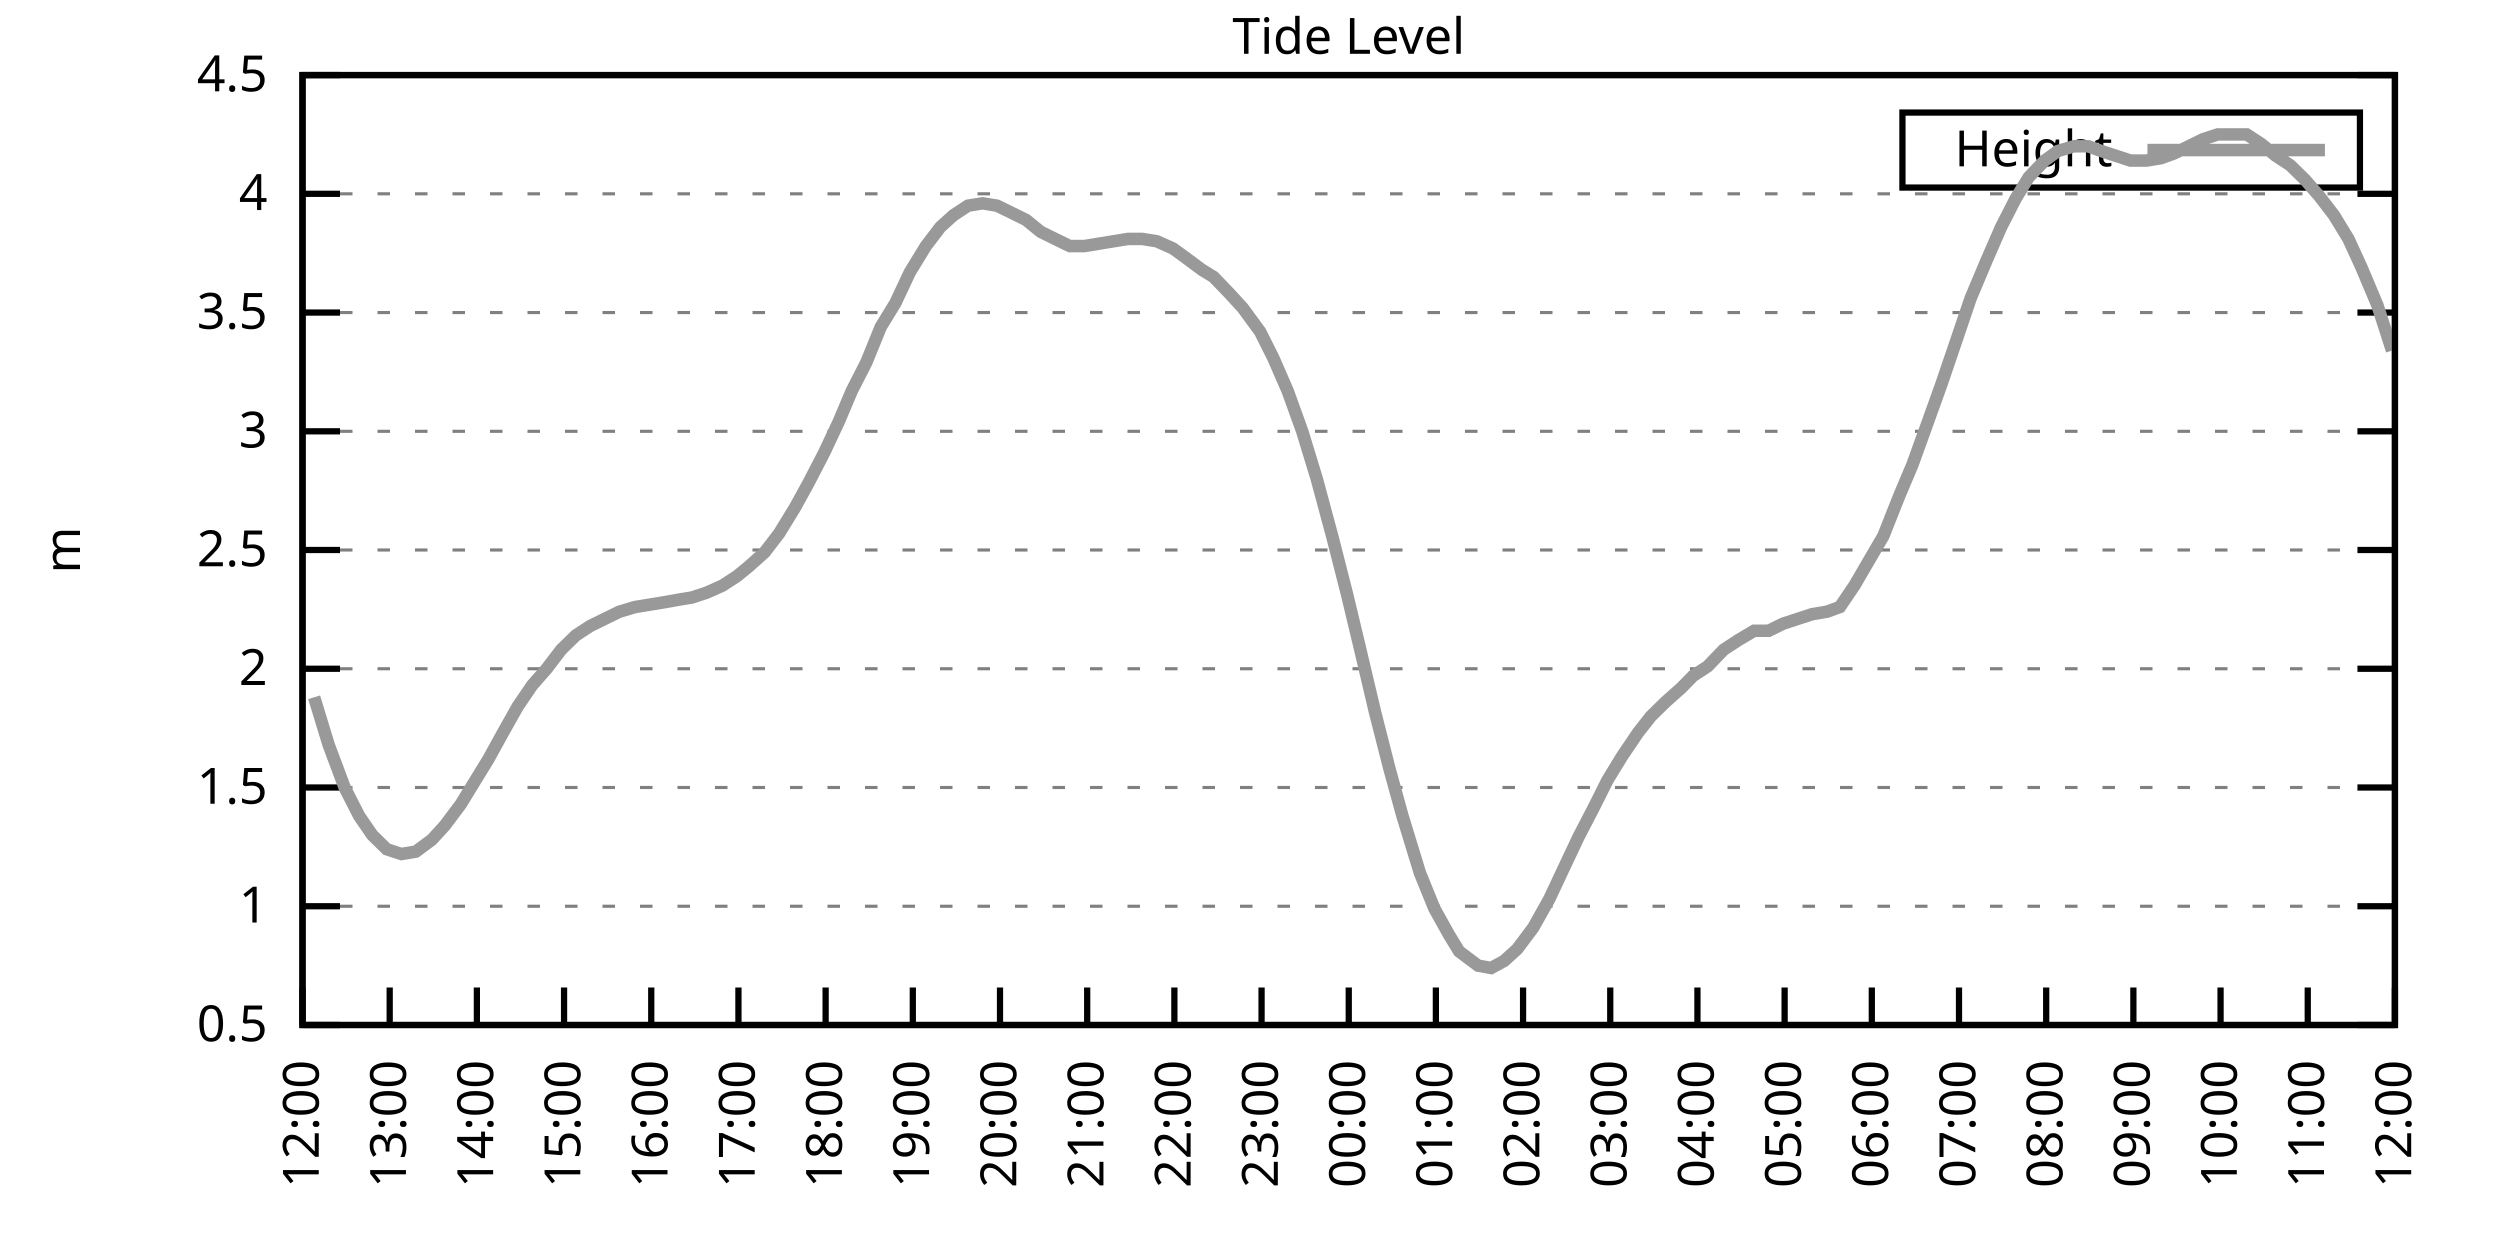
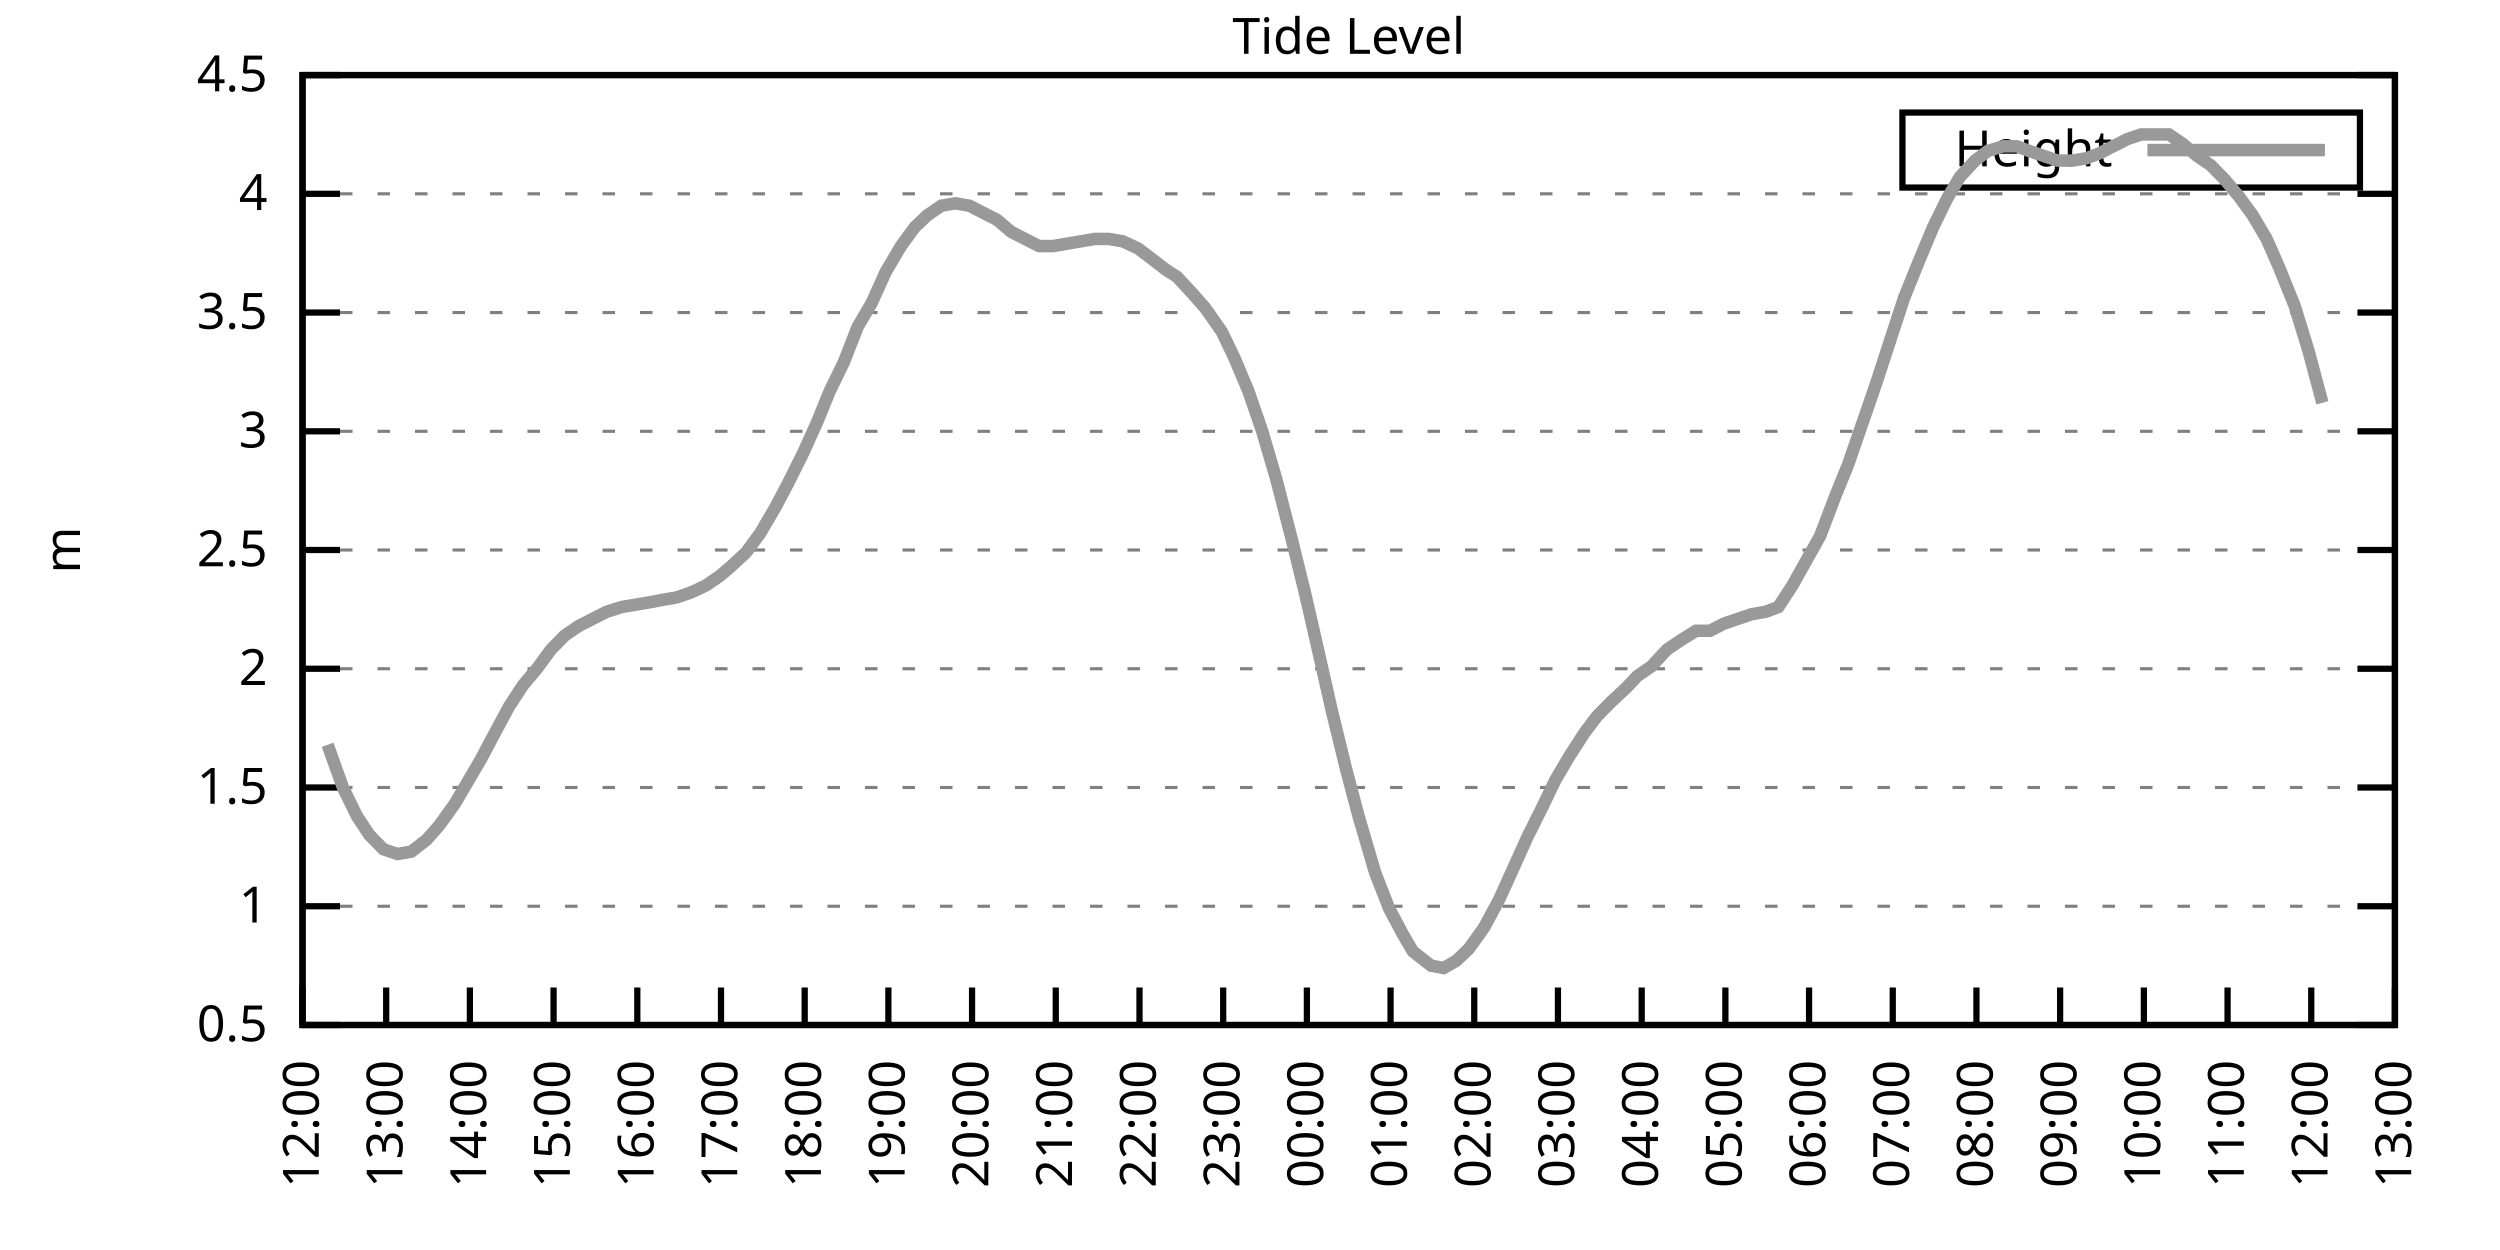
<svg xmlns="http://www.w3.org/2000/svg" xmlns:xlink="http://www.w3.org/1999/xlink" width="400" height="200" viewBox="0 0 400 200">
  <g id="gnuplot_canvas">
    <rect x="0" y="0" width="400" height="200" fill="none" />
    <defs>
      <circle id="gpDot" r="0.5" stroke-width="0.5" stroke="currentColor" />
      <path id="gpPt0" stroke-width="0.333" stroke="currentColor" d="M-1,0 h2 M0,-1 v2" />
      <path id="gpPt1" stroke-width="0.333" stroke="currentColor" d="M-1,-1 L1,1 M1,-1 L-1,1" />
      <path id="gpPt2" stroke-width="0.333" stroke="currentColor" d="M-1,0 L1,0 M0,-1 L0,1 M-1,-1 L1,1 M-1,1 L1,-1" />
      <rect id="gpPt3" stroke-width="0.333" stroke="currentColor" x="-1" y="-1" width="2" height="2" />
      <rect id="gpPt4" stroke-width="0.333" stroke="currentColor" fill="currentColor" x="-1" y="-1" width="2" height="2" />
      <circle id="gpPt5" stroke-width="0.333" stroke="currentColor" cx="0" cy="0" r="1" />
      <use xlink:href="#gpPt5" id="gpPt6" fill="currentColor" stroke="none" />
      <path id="gpPt7" stroke-width="0.333" stroke="currentColor" d="M0,-1.33 L-1.33,0.67 L1.33,0.67 z" />
      <use xlink:href="#gpPt7" id="gpPt8" fill="currentColor" stroke="none" />
      <use xlink:href="#gpPt7" id="gpPt9" stroke="currentColor" transform="rotate(180)" />
      <use xlink:href="#gpPt9" id="gpPt10" fill="currentColor" stroke="none" />
      <use xlink:href="#gpPt3" id="gpPt11" stroke="currentColor" transform="rotate(45)" />
      <use xlink:href="#gpPt11" id="gpPt12" fill="currentColor" stroke="none" />
      <path id="gpPt13" stroke-width="0.333" stroke="currentColor" d="M0,1.330 L1.265,0.411 L0.782,-1.067 L-0.782,-1.076 L-1.265,0.411 z" />
      <use xlink:href="#gpPt13" id="gpPt14" fill="currentColor" stroke="none" />
      <filter id="textbox" filterUnits="objectBoundingBox" x="0" y="0" height="1" width="1">
        <feFlood flood-color="white" flood-opacity="1" result="bgnd" />
        <feComposite in="SourceGraphic" in2="bgnd" operator="atop" />
      </filter>
      <filter id="greybox" filterUnits="objectBoundingBox" x="0" y="0" height="1" width="1">
        <feFlood flood-color="lightgrey" flood-opacity="1" result="grey" />
        <feComposite in="SourceGraphic" in2="grey" operator="atop" />
      </filter>
    </defs>
    <g fill="none" color="white" stroke="currentColor" stroke-width="1.00" stroke-linecap="butt" stroke-linejoin="miter">
</g>
    <g fill="none" color="black" stroke="currentColor" stroke-width="1.00" stroke-linecap="butt" stroke-linejoin="miter">
      <g stroke="none" shape-rendering="crispEdges">
        <polygon fill="rgb(255, 255, 255)" points="48.40,164.00 383.18,164.00 383.18,12.02 48.40,12.02 " />
      </g>
    </g>
    <g fill="none" color="black" stroke="currentColor" stroke-width="1.00" stroke-linecap="butt" stroke-linejoin="miter">
</g>
    <g fill="none" color="black" stroke="black" stroke-width="0.50" stroke-linecap="butt" stroke-linejoin="miter">
</g>
    <g fill="none" color="gray" stroke="currentColor" stroke-width="0.50" stroke-linecap="butt" stroke-linejoin="miter">
      <path stroke="gray" stroke-dasharray="2,4" class="gridline" d="M48.40,164.00 L383.19,164.00  " />
    </g>
    <g fill="none" color="gray" stroke="gray" stroke-width="1.00" stroke-linecap="butt" stroke-linejoin="miter">
</g>
    <g fill="none" color="black" stroke="currentColor" stroke-width="1.00" stroke-linecap="butt" stroke-linejoin="miter">
      <path stroke="black" d="M48.40,164.00 L54.40,164.00 M383.19,164.00 L377.19,164.00  " />
      <g transform="translate(42.80,166.60)" stroke="none" fill="black" font-family="Sans" font-size="8.00" text-anchor="end">
        <text>
          <tspan font-family="Sans"> 0.5</tspan>
        </text>
      </g>
    </g>
    <g fill="none" color="black" stroke="currentColor" stroke-width="1.00" stroke-linecap="butt" stroke-linejoin="miter">
</g>
    <g fill="none" color="black" stroke="black" stroke-width="0.50" stroke-linecap="butt" stroke-linejoin="miter">
</g>
    <g fill="none" color="gray" stroke="currentColor" stroke-width="0.50" stroke-linecap="butt" stroke-linejoin="miter">
      <path stroke="gray" stroke-dasharray="2,4" class="gridline" d="M48.40,145.00 L383.19,145.00  " />
    </g>
    <g fill="none" color="gray" stroke="gray" stroke-width="1.00" stroke-linecap="butt" stroke-linejoin="miter">
</g>
    <g fill="none" color="black" stroke="currentColor" stroke-width="1.00" stroke-linecap="butt" stroke-linejoin="miter">
      <path stroke="black" d="M48.40,145.00 L54.40,145.00 M383.19,145.00 L377.19,145.00  " />
      <g transform="translate(42.80,147.60)" stroke="none" fill="black" font-family="Sans" font-size="8.00" text-anchor="end">
        <text>
          <tspan font-family="Sans"> 1</tspan>
        </text>
      </g>
    </g>
    <g fill="none" color="black" stroke="currentColor" stroke-width="1.00" stroke-linecap="butt" stroke-linejoin="miter">
</g>
    <g fill="none" color="black" stroke="black" stroke-width="0.50" stroke-linecap="butt" stroke-linejoin="miter">
</g>
    <g fill="none" color="gray" stroke="currentColor" stroke-width="0.50" stroke-linecap="butt" stroke-linejoin="miter">
      <path stroke="gray" stroke-dasharray="2,4" class="gridline" d="M48.40,126.00 L383.19,126.00  " />
    </g>
    <g fill="none" color="gray" stroke="gray" stroke-width="1.00" stroke-linecap="butt" stroke-linejoin="miter">
</g>
    <g fill="none" color="black" stroke="currentColor" stroke-width="1.00" stroke-linecap="butt" stroke-linejoin="miter">
      <path stroke="black" d="M48.40,126.00 L54.40,126.00 M383.19,126.00 L377.19,126.00  " />
      <g transform="translate(42.80,128.60)" stroke="none" fill="black" font-family="Sans" font-size="8.00" text-anchor="end">
        <text>
          <tspan font-family="Sans"> 1.5</tspan>
        </text>
      </g>
    </g>
    <g fill="none" color="black" stroke="currentColor" stroke-width="1.00" stroke-linecap="butt" stroke-linejoin="miter">
</g>
    <g fill="none" color="black" stroke="black" stroke-width="0.50" stroke-linecap="butt" stroke-linejoin="miter">
</g>
    <g fill="none" color="gray" stroke="currentColor" stroke-width="0.50" stroke-linecap="butt" stroke-linejoin="miter">
      <path stroke="gray" stroke-dasharray="2,4" class="gridline" d="M48.40,107.00 L383.19,107.00  " />
    </g>
    <g fill="none" color="gray" stroke="gray" stroke-width="1.00" stroke-linecap="butt" stroke-linejoin="miter">
</g>
    <g fill="none" color="black" stroke="currentColor" stroke-width="1.00" stroke-linecap="butt" stroke-linejoin="miter">
      <path stroke="black" d="M48.40,107.00 L54.40,107.00 M383.19,107.00 L377.19,107.00  " />
      <g transform="translate(42.80,109.60)" stroke="none" fill="black" font-family="Sans" font-size="8.00" text-anchor="end">
        <text>
          <tspan font-family="Sans"> 2</tspan>
        </text>
      </g>
    </g>
    <g fill="none" color="black" stroke="currentColor" stroke-width="1.00" stroke-linecap="butt" stroke-linejoin="miter">
</g>
    <g fill="none" color="black" stroke="black" stroke-width="0.50" stroke-linecap="butt" stroke-linejoin="miter">
</g>
    <g fill="none" color="gray" stroke="currentColor" stroke-width="0.50" stroke-linecap="butt" stroke-linejoin="miter">
      <path stroke="gray" stroke-dasharray="2,4" class="gridline" d="M48.40,88.00 L383.19,88.00  " />
    </g>
    <g fill="none" color="gray" stroke="gray" stroke-width="1.00" stroke-linecap="butt" stroke-linejoin="miter">
</g>
    <g fill="none" color="black" stroke="currentColor" stroke-width="1.00" stroke-linecap="butt" stroke-linejoin="miter">
      <path stroke="black" d="M48.40,88.00 L54.40,88.00 M383.19,88.00 L377.19,88.00  " />
      <g transform="translate(42.80,90.60)" stroke="none" fill="black" font-family="Sans" font-size="8.00" text-anchor="end">
        <text>
          <tspan font-family="Sans"> 2.5</tspan>
        </text>
      </g>
    </g>
    <g fill="none" color="black" stroke="currentColor" stroke-width="1.00" stroke-linecap="butt" stroke-linejoin="miter">
</g>
    <g fill="none" color="black" stroke="black" stroke-width="0.50" stroke-linecap="butt" stroke-linejoin="miter">
</g>
    <g fill="none" color="gray" stroke="currentColor" stroke-width="0.50" stroke-linecap="butt" stroke-linejoin="miter">
      <path stroke="gray" stroke-dasharray="2,4" class="gridline" d="M48.40,69.01 L383.19,69.01  " />
    </g>
    <g fill="none" color="gray" stroke="gray" stroke-width="1.00" stroke-linecap="butt" stroke-linejoin="miter">
</g>
    <g fill="none" color="black" stroke="currentColor" stroke-width="1.00" stroke-linecap="butt" stroke-linejoin="miter">
      <path stroke="black" d="M48.40,69.01 L54.40,69.01 M383.19,69.01 L377.19,69.01  " />
      <g transform="translate(42.80,71.61)" stroke="none" fill="black" font-family="Sans" font-size="8.00" text-anchor="end">
        <text>
          <tspan font-family="Sans"> 3</tspan>
        </text>
      </g>
    </g>
    <g fill="none" color="black" stroke="currentColor" stroke-width="1.00" stroke-linecap="butt" stroke-linejoin="miter">
</g>
    <g fill="none" color="black" stroke="black" stroke-width="0.50" stroke-linecap="butt" stroke-linejoin="miter">
</g>
    <g fill="none" color="gray" stroke="currentColor" stroke-width="0.50" stroke-linecap="butt" stroke-linejoin="miter">
      <path stroke="gray" stroke-dasharray="2,4" class="gridline" d="M48.40,50.01 L383.19,50.01  " />
    </g>
    <g fill="none" color="gray" stroke="gray" stroke-width="1.00" stroke-linecap="butt" stroke-linejoin="miter">
</g>
    <g fill="none" color="black" stroke="currentColor" stroke-width="1.00" stroke-linecap="butt" stroke-linejoin="miter">
      <path stroke="black" d="M48.40,50.01 L54.40,50.01 M383.19,50.01 L377.19,50.01  " />
      <g transform="translate(42.80,52.61)" stroke="none" fill="black" font-family="Sans" font-size="8.00" text-anchor="end">
        <text>
          <tspan font-family="Sans"> 3.5</tspan>
        </text>
      </g>
    </g>
    <g fill="none" color="black" stroke="currentColor" stroke-width="1.00" stroke-linecap="butt" stroke-linejoin="miter">
</g>
    <g fill="none" color="black" stroke="black" stroke-width="0.50" stroke-linecap="butt" stroke-linejoin="miter">
</g>
    <g fill="none" color="gray" stroke="currentColor" stroke-width="0.50" stroke-linecap="butt" stroke-linejoin="miter">
      <path stroke="gray" stroke-dasharray="2,4" class="gridline" d="M48.40,31.01 L383.19,31.01  " />
    </g>
    <g fill="none" color="gray" stroke="gray" stroke-width="1.00" stroke-linecap="butt" stroke-linejoin="miter">
</g>
    <g fill="none" color="black" stroke="currentColor" stroke-width="1.00" stroke-linecap="butt" stroke-linejoin="miter">
      <path stroke="black" d="M48.40,31.01 L54.40,31.01 M383.19,31.01 L377.19,31.01  " />
      <g transform="translate(42.80,33.61)" stroke="none" fill="black" font-family="Sans" font-size="8.00" text-anchor="end">
        <text>
          <tspan font-family="Sans"> 4</tspan>
        </text>
      </g>
    </g>
    <g fill="none" color="black" stroke="currentColor" stroke-width="1.00" stroke-linecap="butt" stroke-linejoin="miter">
</g>
    <g fill="none" color="black" stroke="black" stroke-width="0.50" stroke-linecap="butt" stroke-linejoin="miter">
</g>
    <g fill="none" color="gray" stroke="currentColor" stroke-width="0.50" stroke-linecap="butt" stroke-linejoin="miter">
      <path stroke="gray" stroke-dasharray="2,4" class="gridline" d="M48.40,12.01 L383.19,12.01  " />
    </g>
    <g fill="none" color="gray" stroke="gray" stroke-width="1.00" stroke-linecap="butt" stroke-linejoin="miter">
</g>
    <g fill="none" color="black" stroke="currentColor" stroke-width="1.00" stroke-linecap="butt" stroke-linejoin="miter">
      <path stroke="black" d="M48.40,12.01 L54.40,12.01 M383.19,12.01 L377.19,12.01  " />
      <g transform="translate(42.80,14.61)" stroke="none" fill="black" font-family="Sans" font-size="8.00" text-anchor="end">
        <text>
          <tspan font-family="Sans"> 4.5</tspan>
        </text>
      </g>
    </g>
    <g fill="none" color="black" stroke="currentColor" stroke-width="1.00" stroke-linecap="butt" stroke-linejoin="miter">
      <path stroke="black" d="M48.40,164.00 L48.40,158.00  " />
      <g transform="translate(51.00,169.60) rotate(270.00)" stroke="none" fill="black" font-family="Sans" font-size="8.00" text-anchor="end">
        <text>
          <tspan font-family="Sans">12:00</tspan>
        </text>
      </g>
    </g>
    <g fill="none" color="black" stroke="currentColor" stroke-width="1.00" stroke-linecap="butt" stroke-linejoin="miter">
-       <path stroke="black" d="M62.35,164.00 L62.35,158.00  " />
-       <g transform="translate(64.95,169.60) rotate(270.00)" stroke="none" fill="black" font-family="Sans" font-size="8.00" text-anchor="end">
+       <path stroke="black" d="M61.79,164.00 L61.79,158.00  " />
+       <g transform="translate(64.39,169.60) rotate(270.00)" stroke="none" fill="black" font-family="Sans" font-size="8.00" text-anchor="end">
        <text>
          <tspan font-family="Sans">13:00</tspan>
        </text>
      </g>
    </g>
    <g fill="none" color="black" stroke="currentColor" stroke-width="1.00" stroke-linecap="butt" stroke-linejoin="miter">
-       <path stroke="black" d="M76.30,164.00 L76.30,158.00  " />
-       <g transform="translate(78.90,169.60) rotate(270.00)" stroke="none" fill="black" font-family="Sans" font-size="8.00" text-anchor="end">
+       <path stroke="black" d="M75.18,164.00 L75.18,158.00  " />
+       <g transform="translate(77.78,169.60) rotate(270.00)" stroke="none" fill="black" font-family="Sans" font-size="8.00" text-anchor="end">
        <text>
          <tspan font-family="Sans">14:00</tspan>
        </text>
      </g>
    </g>
    <g fill="none" color="black" stroke="currentColor" stroke-width="1.00" stroke-linecap="butt" stroke-linejoin="miter">
-       <path stroke="black" d="M90.25,164.00 L90.25,158.00  " />
-       <g transform="translate(92.85,169.60) rotate(270.00)" stroke="none" fill="black" font-family="Sans" font-size="8.00" text-anchor="end">
+       <path stroke="black" d="M88.57,164.00 L88.57,158.00  " />
+       <g transform="translate(91.17,169.60) rotate(270.00)" stroke="none" fill="black" font-family="Sans" font-size="8.00" text-anchor="end">
        <text>
          <tspan font-family="Sans">15:00</tspan>
        </text>
      </g>
    </g>
    <g fill="none" color="black" stroke="currentColor" stroke-width="1.00" stroke-linecap="butt" stroke-linejoin="miter">
-       <path stroke="black" d="M104.20,164.00 L104.20,158.00  " />
-       <g transform="translate(106.80,169.60) rotate(270.00)" stroke="none" fill="black" font-family="Sans" font-size="8.00" text-anchor="end">
+       <path stroke="black" d="M101.97,164.00 L101.97,158.00  " />
+       <g transform="translate(104.57,169.60) rotate(270.00)" stroke="none" fill="black" font-family="Sans" font-size="8.00" text-anchor="end">
        <text>
          <tspan font-family="Sans">16:00</tspan>
        </text>
      </g>
    </g>
    <g fill="none" color="black" stroke="currentColor" stroke-width="1.00" stroke-linecap="butt" stroke-linejoin="miter">
-       <path stroke="black" d="M118.15,164.00 L118.15,158.00  " />
-       <g transform="translate(120.75,169.60) rotate(270.00)" stroke="none" fill="black" font-family="Sans" font-size="8.00" text-anchor="end">
+       <path stroke="black" d="M115.36,164.00 L115.36,158.00  " />
+       <g transform="translate(117.96,169.60) rotate(270.00)" stroke="none" fill="black" font-family="Sans" font-size="8.00" text-anchor="end">
        <text>
          <tspan font-family="Sans">17:00</tspan>
        </text>
      </g>
    </g>
    <g fill="none" color="black" stroke="currentColor" stroke-width="1.00" stroke-linecap="butt" stroke-linejoin="miter">
-       <path stroke="black" d="M132.10,164.00 L132.10,158.00  " />
-       <g transform="translate(134.70,169.60) rotate(270.00)" stroke="none" fill="black" font-family="Sans" font-size="8.00" text-anchor="end">
+       <path stroke="black" d="M128.75,164.00 L128.75,158.00  " />
+       <g transform="translate(131.35,169.60) rotate(270.00)" stroke="none" fill="black" font-family="Sans" font-size="8.00" text-anchor="end">
        <text>
          <tspan font-family="Sans">18:00</tspan>
        </text>
      </g>
    </g>
    <g fill="none" color="black" stroke="currentColor" stroke-width="1.00" stroke-linecap="butt" stroke-linejoin="miter">
-       <path stroke="black" d="M146.05,164.00 L146.05,158.00  " />
-       <g transform="translate(148.65,169.60) rotate(270.00)" stroke="none" fill="black" font-family="Sans" font-size="8.00" text-anchor="end">
+       <path stroke="black" d="M142.14,164.00 L142.14,158.00  " />
+       <g transform="translate(144.74,169.60) rotate(270.00)" stroke="none" fill="black" font-family="Sans" font-size="8.00" text-anchor="end">
        <text>
          <tspan font-family="Sans">19:00</tspan>
        </text>
      </g>
    </g>
    <g fill="none" color="black" stroke="currentColor" stroke-width="1.00" stroke-linecap="butt" stroke-linejoin="miter">
-       <path stroke="black" d="M160.00,164.00 L160.00,158.00  " />
-       <g transform="translate(162.60,169.60) rotate(270.00)" stroke="none" fill="black" font-family="Sans" font-size="8.00" text-anchor="end">
+       <path stroke="black" d="M155.53,164.00 L155.53,158.00  " />
+       <g transform="translate(158.13,169.60) rotate(270.00)" stroke="none" fill="black" font-family="Sans" font-size="8.00" text-anchor="end">
        <text>
          <tspan font-family="Sans">20:00</tspan>
        </text>
      </g>
    </g>
    <g fill="none" color="black" stroke="currentColor" stroke-width="1.00" stroke-linecap="butt" stroke-linejoin="miter">
-       <path stroke="black" d="M173.95,164.00 L173.95,158.00  " />
-       <g transform="translate(176.55,169.60) rotate(270.00)" stroke="none" fill="black" font-family="Sans" font-size="8.00" text-anchor="end">
+       <path stroke="black" d="M168.92,164.00 L168.92,158.00  " />
+       <g transform="translate(171.52,169.60) rotate(270.00)" stroke="none" fill="black" font-family="Sans" font-size="8.00" text-anchor="end">
        <text>
          <tspan font-family="Sans">21:00</tspan>
        </text>
      </g>
    </g>
    <g fill="none" color="black" stroke="currentColor" stroke-width="1.00" stroke-linecap="butt" stroke-linejoin="miter">
-       <path stroke="black" d="M187.90,164.00 L187.90,158.00  " />
-       <g transform="translate(190.50,169.60) rotate(270.00)" stroke="none" fill="black" font-family="Sans" font-size="8.00" text-anchor="end">
+       <path stroke="black" d="M182.32,164.00 L182.32,158.00  " />
+       <g transform="translate(184.92,169.60) rotate(270.00)" stroke="none" fill="black" font-family="Sans" font-size="8.00" text-anchor="end">
        <text>
          <tspan font-family="Sans">22:00</tspan>
        </text>
      </g>
    </g>
    <g fill="none" color="black" stroke="currentColor" stroke-width="1.00" stroke-linecap="butt" stroke-linejoin="miter">
-       <path stroke="black" d="M201.85,164.00 L201.85,158.00  " />
-       <g transform="translate(204.45,169.60) rotate(270.00)" stroke="none" fill="black" font-family="Sans" font-size="8.00" text-anchor="end">
+       <path stroke="black" d="M195.71,164.00 L195.71,158.00  " />
+       <g transform="translate(198.31,169.60) rotate(270.00)" stroke="none" fill="black" font-family="Sans" font-size="8.00" text-anchor="end">
        <text>
          <tspan font-family="Sans">23:00</tspan>
        </text>
      </g>
    </g>
    <g fill="none" color="black" stroke="currentColor" stroke-width="1.00" stroke-linecap="butt" stroke-linejoin="miter">
-       <path stroke="black" d="M215.80,164.00 L215.80,158.00  " />
-       <g transform="translate(218.40,169.60) rotate(270.00)" stroke="none" fill="black" font-family="Sans" font-size="8.00" text-anchor="end">
+       <path stroke="black" d="M209.10,164.00 L209.10,158.00  " />
+       <g transform="translate(211.70,169.60) rotate(270.00)" stroke="none" fill="black" font-family="Sans" font-size="8.00" text-anchor="end">
        <text>
          <tspan font-family="Sans">00:00</tspan>
        </text>
      </g>
    </g>
    <g fill="none" color="black" stroke="currentColor" stroke-width="1.00" stroke-linecap="butt" stroke-linejoin="miter">
-       <path stroke="black" d="M229.74,164.00 L229.74,158.00  " />
-       <g transform="translate(232.34,169.60) rotate(270.00)" stroke="none" fill="black" font-family="Sans" font-size="8.00" text-anchor="end">
+       <path stroke="black" d="M222.49,164.00 L222.49,158.00  " />
+       <g transform="translate(225.09,169.60) rotate(270.00)" stroke="none" fill="black" font-family="Sans" font-size="8.00" text-anchor="end">
        <text>
          <tspan font-family="Sans">01:00</tspan>
        </text>
      </g>
    </g>
    <g fill="none" color="black" stroke="currentColor" stroke-width="1.00" stroke-linecap="butt" stroke-linejoin="miter">
-       <path stroke="black" d="M243.69,164.00 L243.69,158.00  " />
-       <g transform="translate(246.29,169.60) rotate(270.00)" stroke="none" fill="black" font-family="Sans" font-size="8.00" text-anchor="end">
+       <path stroke="black" d="M235.88,164.00 L235.88,158.00  " />
+       <g transform="translate(238.48,169.60) rotate(270.00)" stroke="none" fill="black" font-family="Sans" font-size="8.00" text-anchor="end">
        <text>
          <tspan font-family="Sans">02:00</tspan>
        </text>
      </g>
    </g>
    <g fill="none" color="black" stroke="currentColor" stroke-width="1.00" stroke-linecap="butt" stroke-linejoin="miter">
-       <path stroke="black" d="M257.64,164.00 L257.64,158.00  " />
-       <g transform="translate(260.24,169.60) rotate(270.00)" stroke="none" fill="black" font-family="Sans" font-size="8.00" text-anchor="end">
+       <path stroke="black" d="M249.27,164.00 L249.27,158.00  " />
+       <g transform="translate(251.87,169.60) rotate(270.00)" stroke="none" fill="black" font-family="Sans" font-size="8.00" text-anchor="end">
        <text>
          <tspan font-family="Sans">03:00</tspan>
        </text>
      </g>
    </g>
    <g fill="none" color="black" stroke="currentColor" stroke-width="1.00" stroke-linecap="butt" stroke-linejoin="miter">
-       <path stroke="black" d="M271.59,164.00 L271.59,158.00  " />
-       <g transform="translate(274.19,169.60) rotate(270.00)" stroke="none" fill="black" font-family="Sans" font-size="8.00" text-anchor="end">
+       <path stroke="black" d="M262.67,164.00 L262.67,158.00  " />
+       <g transform="translate(265.27,169.60) rotate(270.00)" stroke="none" fill="black" font-family="Sans" font-size="8.00" text-anchor="end">
        <text>
          <tspan font-family="Sans">04:00</tspan>
        </text>
      </g>
    </g>
    <g fill="none" color="black" stroke="currentColor" stroke-width="1.00" stroke-linecap="butt" stroke-linejoin="miter">
-       <path stroke="black" d="M285.54,164.00 L285.54,158.00  " />
-       <g transform="translate(288.14,169.60) rotate(270.00)" stroke="none" fill="black" font-family="Sans" font-size="8.00" text-anchor="end">
+       <path stroke="black" d="M276.06,164.00 L276.06,158.00  " />
+       <g transform="translate(278.66,169.60) rotate(270.00)" stroke="none" fill="black" font-family="Sans" font-size="8.00" text-anchor="end">
        <text>
          <tspan font-family="Sans">05:00</tspan>
        </text>
      </g>
    </g>
    <g fill="none" color="black" stroke="currentColor" stroke-width="1.00" stroke-linecap="butt" stroke-linejoin="miter">
-       <path stroke="black" d="M299.49,164.00 L299.49,158.00  " />
-       <g transform="translate(302.09,169.60) rotate(270.00)" stroke="none" fill="black" font-family="Sans" font-size="8.00" text-anchor="end">
+       <path stroke="black" d="M289.45,164.00 L289.45,158.00  " />
+       <g transform="translate(292.05,169.60) rotate(270.00)" stroke="none" fill="black" font-family="Sans" font-size="8.00" text-anchor="end">
        <text>
          <tspan font-family="Sans">06:00</tspan>
        </text>
      </g>
    </g>
    <g fill="none" color="black" stroke="currentColor" stroke-width="1.00" stroke-linecap="butt" stroke-linejoin="miter">
-       <path stroke="black" d="M313.44,164.00 L313.44,158.00  " />
-       <g transform="translate(316.04,169.60) rotate(270.00)" stroke="none" fill="black" font-family="Sans" font-size="8.00" text-anchor="end">
+       <path stroke="black" d="M302.84,164.00 L302.84,158.00  " />
+       <g transform="translate(305.44,169.60) rotate(270.00)" stroke="none" fill="black" font-family="Sans" font-size="8.00" text-anchor="end">
        <text>
          <tspan font-family="Sans">07:00</tspan>
        </text>
      </g>
    </g>
    <g fill="none" color="black" stroke="currentColor" stroke-width="1.00" stroke-linecap="butt" stroke-linejoin="miter">
-       <path stroke="black" d="M327.39,164.00 L327.39,158.00  " />
-       <g transform="translate(329.99,169.60) rotate(270.00)" stroke="none" fill="black" font-family="Sans" font-size="8.00" text-anchor="end">
+       <path stroke="black" d="M316.23,164.00 L316.23,158.00  " />
+       <g transform="translate(318.83,169.60) rotate(270.00)" stroke="none" fill="black" font-family="Sans" font-size="8.00" text-anchor="end">
        <text>
          <tspan font-family="Sans">08:00</tspan>
        </text>
      </g>
    </g>
    <g fill="none" color="black" stroke="currentColor" stroke-width="1.00" stroke-linecap="butt" stroke-linejoin="miter">
-       <path stroke="black" d="M341.34,164.00 L341.34,158.00  " />
-       <g transform="translate(343.94,169.60) rotate(270.00)" stroke="none" fill="black" font-family="Sans" font-size="8.00" text-anchor="end">
+       <path stroke="black" d="M329.62,164.00 L329.62,158.00  " />
+       <g transform="translate(332.22,169.60) rotate(270.00)" stroke="none" fill="black" font-family="Sans" font-size="8.00" text-anchor="end">
        <text>
          <tspan font-family="Sans">09:00</tspan>
        </text>
      </g>
    </g>
    <g fill="none" color="black" stroke="currentColor" stroke-width="1.00" stroke-linecap="butt" stroke-linejoin="miter">
-       <path stroke="black" d="M355.29,164.00 L355.29,158.00  " />
-       <g transform="translate(357.89,169.60) rotate(270.00)" stroke="none" fill="black" font-family="Sans" font-size="8.00" text-anchor="end">
+       <path stroke="black" d="M343.02,164.00 L343.02,158.00  " />
+       <g transform="translate(345.62,169.60) rotate(270.00)" stroke="none" fill="black" font-family="Sans" font-size="8.00" text-anchor="end">
        <text>
          <tspan font-family="Sans">10:00</tspan>
        </text>
      </g>
    </g>
    <g fill="none" color="black" stroke="currentColor" stroke-width="1.00" stroke-linecap="butt" stroke-linejoin="miter">
-       <path stroke="black" d="M369.24,164.00 L369.24,158.00  " />
-       <g transform="translate(371.84,169.60) rotate(270.00)" stroke="none" fill="black" font-family="Sans" font-size="8.00" text-anchor="end">
+       <path stroke="black" d="M356.41,164.00 L356.41,158.00  " />
+       <g transform="translate(359.01,169.60) rotate(270.00)" stroke="none" fill="black" font-family="Sans" font-size="8.00" text-anchor="end">
        <text>
          <tspan font-family="Sans">11:00</tspan>
+         </text>
+       </g>
+     </g>
+     <g fill="none" color="black" stroke="currentColor" stroke-width="1.00" stroke-linecap="butt" stroke-linejoin="miter">
+       <path stroke="black" d="M369.80,164.00 L369.80,158.00  " />
+       <g transform="translate(372.40,169.60) rotate(270.00)" stroke="none" fill="black" font-family="Sans" font-size="8.00" text-anchor="end">
+         <text>
+           <tspan font-family="Sans">12:00</tspan>
        </text>
      </g>
    </g>
    <g fill="none" color="black" stroke="currentColor" stroke-width="1.00" stroke-linecap="butt" stroke-linejoin="miter">
      <path stroke="black" d="M383.19,164.00 L383.19,158.00  " />
      <g transform="translate(385.79,169.60) rotate(270.00)" stroke="none" fill="black" font-family="Sans" font-size="8.00" text-anchor="end">
        <text>
-           <tspan font-family="Sans">12:00</tspan>
+           <tspan font-family="Sans">13:00</tspan>
        </text>
      </g>
    </g>
    <g fill="none" color="black" stroke="currentColor" stroke-width="1.00" stroke-linecap="butt" stroke-linejoin="miter">
</g>
    <g fill="none" color="black" stroke="currentColor" stroke-width="1.00" stroke-linecap="butt" stroke-linejoin="miter">
      <path stroke="black" d="M48.40,12.01 L48.40,164.00 L383.19,164.00 L383.19,12.01 L48.40,12.01 Z  " />
    </g>
    <g fill="none" color="black" stroke="currentColor" stroke-width="1.00" stroke-linecap="butt" stroke-linejoin="miter">
</g>
    <g fill="none" color="black" stroke="currentColor" stroke-width="1.00" stroke-linecap="butt" stroke-linejoin="miter">
      <path stroke="black" d="M304.39,30.01 L304.39,18.01 L377.59,18.01 L377.59,30.01 L304.39,30.01 Z  " />
    </g>
    <g id="Tide_level_plot_1">
      <g fill="none" color="white" stroke="black" stroke-width="2.00" stroke-linecap="butt" stroke-linejoin="miter">
</g>
      <g fill="none" color="black" stroke="currentColor" stroke-width="2.00" stroke-linecap="butt" stroke-linejoin="miter">
        <g transform="translate(337.99,26.61)" stroke="none" fill="black" font-family="Sans" font-size="8.00" text-anchor="end">
          <text>
            <tspan font-family="Sans">Height</tspan>
          </text>
        </g>
      </g>
      <g fill="none" color="black" stroke="currentColor" stroke-width="2.00" stroke-linecap="butt" stroke-linejoin="miter">
-         <path stroke="rgb(153, 153, 153)" d="M343.59,24.01 L371.99,24.01 M50.26,111.56 L52.58,119.16 L55.14,126.00 L57.47,130.56 L59.56,133.60 L61.88,135.88   L64.21,136.64 L66.53,136.26 L69.09,134.36 L71.18,132.08 L73.74,128.66 L75.83,125.24 L78.16,121.44 L80.25,117.64   L82.81,113.08 L85.13,109.66 L87.46,107.00 L89.78,103.96 L92.11,101.68 L94.43,100.16 L99.08,97.88 L101.64,97.12   L103.97,96.74 L106.29,96.36 L108.38,95.98 L110.71,95.60 L113.03,94.84 L115.59,93.70 L117.92,92.18 L119.78,90.66   L122.33,88.38 L124.66,85.35 L127.22,81.17 L129.31,77.37 L131.87,72.43 L134.19,67.49 L136.28,62.55 L138.61,57.99   L140.93,52.29 L143.26,48.49 L145.58,43.55 L148.14,39.37 L150.46,36.33 L152.56,34.43 L154.88,32.91 L157.21,32.53   L159.53,32.91 L161.86,34.05 L164.18,35.19 L166.51,37.09 L168.83,38.23 L171.16,39.37 L173.48,39.37 L175.81,38.99   L178.13,38.61 L180.46,38.23 L182.78,38.23 L185.11,38.61 L187.66,39.75 L189.76,41.27 L192.31,43.17 L194.17,44.31   L196.73,46.97 L198.82,49.25 L201.61,53.05 L203.71,57.23 L206.03,62.55 L208.36,69.01 L210.68,76.61 L213.24,86.11   L215.56,95.22 L217.65,103.96 L219.98,113.84 L222.30,122.96 L224.40,130.56 L227.19,139.68 L229.51,145.38 L231.84,149.56   L233.46,152.22 L236.49,154.50 L238.58,154.88 L240.67,153.74 L242.76,151.84 L245.32,148.42 L247.88,143.86 L250.20,138.92   L252.53,133.98 L255.09,129.04 L257.18,124.86 L259.50,121.06 L262.06,117.26 L264.15,114.60 L266.48,112.32 L269.04,110.04   L270.90,108.14 L273.22,106.62 L275.78,103.96 L278.10,102.44 L280.66,100.92 L282.99,100.92 L285.31,99.78 L287.64,99.02   L289.96,98.26 L292.29,97.88 L294.38,97.12 L296.70,93.70 L301.35,85.73 L303.91,79.27 L306.00,74.33 L308.33,67.87   L310.65,61.41 L312.98,54.57 L315.30,47.73 L317.86,41.65 L320.18,36.33 L322.51,31.77 L324.60,28.35 L327.16,25.69   L329.25,24.17 L331.81,23.41 L334.13,23.41 L336.23,24.17 L338.55,24.93 L340.88,25.69 L343.43,25.69 L345.76,25.31   L347.85,24.55 L350.18,23.41 L352.50,22.27 L354.83,21.51 L357.15,21.51 L359.48,21.51 L361.80,23.03 L364.13,24.93   L366.45,26.45 L368.78,28.73 L371.10,31.39 L373.43,34.43 L375.75,38.23 L377.84,42.79 L380.40,48.87 L382.73,56.09    " />
+         <path stroke="rgb(153, 153, 153)" d="M343.59,24.01 L371.99,24.01 M52.42,119.16 L54.87,126.00 L57.10,130.56 L59.11,133.60 L61.35,135.88 L63.58,136.64   L65.81,136.26 L68.26,134.36 L70.27,132.08 L72.73,128.66 L74.74,125.24 L76.97,121.44 L78.98,117.64 L81.43,113.08   L83.66,109.66 L85.90,107.00 L88.13,103.96 L90.36,101.68 L92.59,100.16 L97.06,97.88 L99.51,97.12 L101.74,96.74   L103.98,96.36 L105.98,95.98 L108.22,95.60 L110.45,94.84 L112.90,93.70 L115.13,92.18 L116.92,90.66 L119.38,88.38   L121.61,85.35 L124.06,81.17 L126.07,77.37 L128.53,72.43 L130.76,67.49 L132.77,62.55 L135.00,57.99 L137.23,52.29   L139.46,48.49 L141.69,43.55 L144.15,39.37 L146.38,36.33 L148.39,34.43 L150.62,32.91 L152.85,32.53 L155.09,32.91   L157.32,34.05 L159.55,35.19 L161.78,37.09 L164.01,38.23 L166.25,39.37 L168.48,39.37 L170.71,38.99 L172.94,38.61   L175.17,38.23 L177.41,38.23 L179.64,38.61 L182.09,39.75 L184.10,41.27 L186.56,43.17 L188.34,44.31 L190.80,46.97   L192.81,49.25 L195.48,53.05 L197.49,57.23 L199.73,62.55 L201.96,69.01 L204.19,76.61 L206.64,86.11 L208.88,95.22   L210.88,103.96 L213.12,113.84 L215.35,122.96 L217.36,130.56 L220.04,139.68 L222.27,145.38 L224.50,149.56 L226.06,152.22   L228.96,154.50 L230.97,154.88 L232.98,153.74 L234.99,151.84 L237.44,148.42 L239.90,143.86 L242.13,138.92 L244.36,133.98   L246.82,129.04 L248.83,124.86 L251.06,121.06 L253.51,117.26 L255.52,114.60 L257.76,112.32 L260.21,110.04 L262.00,108.14   L264.23,106.62 L266.68,103.96 L268.92,102.44 L271.37,100.92 L273.60,100.92 L275.83,99.78 L278.07,99.02 L280.30,98.26   L282.53,97.88 L284.54,97.12 L286.77,93.70 L291.23,85.73 L293.69,79.27 L295.70,74.33 L297.93,67.87 L300.16,61.41   L302.39,54.57 L304.63,47.73 L307.08,41.65 L309.31,36.33 L311.54,31.77 L313.55,28.35 L316.01,25.69 L318.02,24.17   L320.47,23.41 L322.70,23.41 L324.71,24.17 L326.95,24.93 L329.18,25.69 L331.63,25.69 L333.86,25.31 L335.87,24.55   L338.10,23.41 L340.34,22.27 L342.57,21.51 L344.80,21.51 L347.03,21.51 L349.26,23.03 L351.50,24.93 L353.73,26.45   L355.96,28.73 L358.19,31.39 L360.42,34.43 L362.66,38.23 L364.66,42.79 L367.12,48.87 L369.35,56.09 L371.58,64.45    " />
      </g>
    </g>
    <g fill="none" color="black" stroke="currentColor" stroke-width="2.00" stroke-linecap="butt" stroke-linejoin="miter">
</g>
    <g fill="none" color="black" stroke="black" stroke-width="1.00" stroke-linecap="butt" stroke-linejoin="miter">
</g>
    <g fill="none" color="black" stroke="currentColor" stroke-width="1.00" stroke-linecap="butt" stroke-linejoin="miter">
      <path stroke="black" d="M48.40,12.01 L48.40,164.00 L383.19,164.00 L383.19,12.01 L48.40,12.01 Z  " />
      <g transform="translate(12.80,88.01) rotate(270.00)" stroke="none" fill="black" font-family="Sans" font-size="8.00" text-anchor="middle">
        <text>
          <tspan font-family="Sans">m</tspan>
        </text>
      </g>
    </g>
    <g fill="none" color="black" stroke="currentColor" stroke-width="1.00" stroke-linecap="butt" stroke-linejoin="miter">
</g>
    <g fill="none" color="black" stroke="currentColor" stroke-width="1.00" stroke-linecap="butt" stroke-linejoin="miter">
      <g transform="translate(215.79,8.61)" stroke="none" fill="black" font-family="Sans" font-size="8.00" text-anchor="middle">
        <text>
          <tspan font-family="Sans">Tide Level</tspan>
        </text>
      </g>
    </g>
    <g fill="none" color="black" stroke="currentColor" stroke-width="1.00" stroke-linecap="butt" stroke-linejoin="miter">
</g>
  </g>
</svg>
